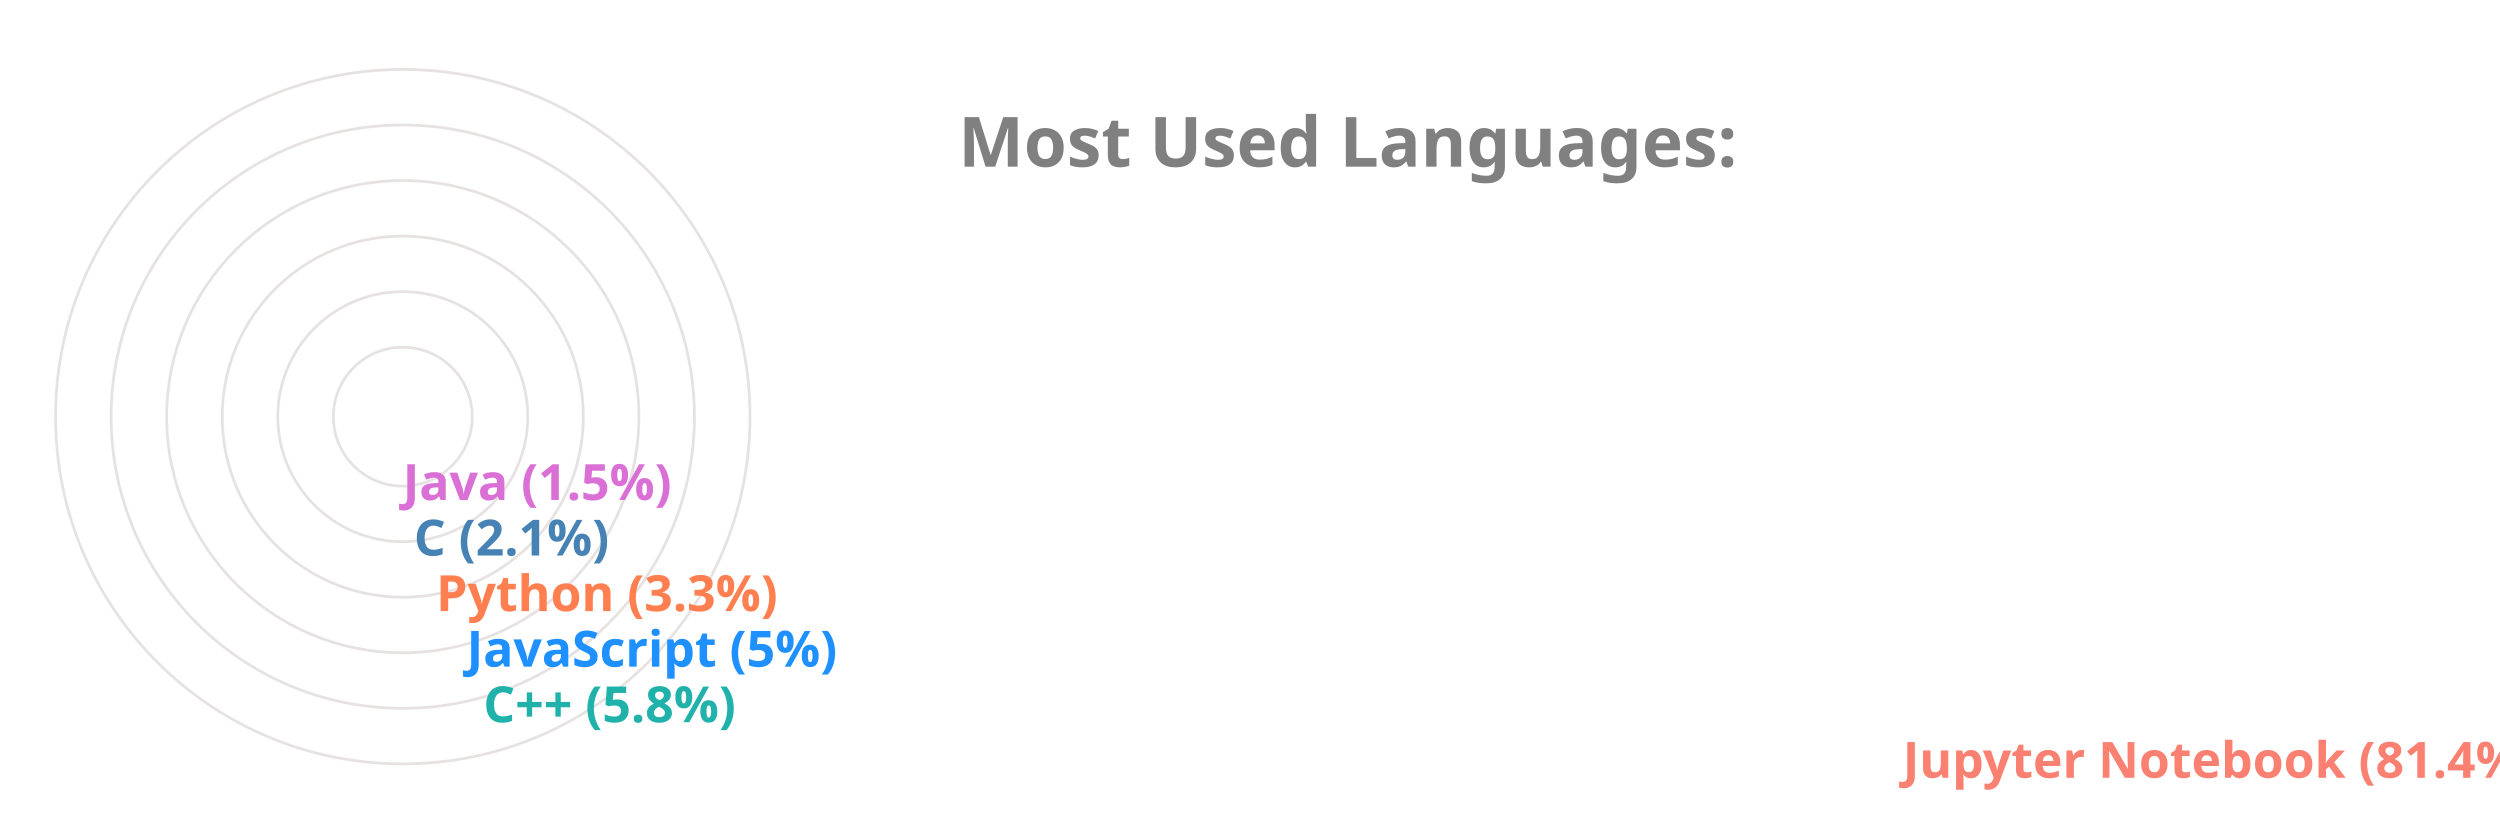
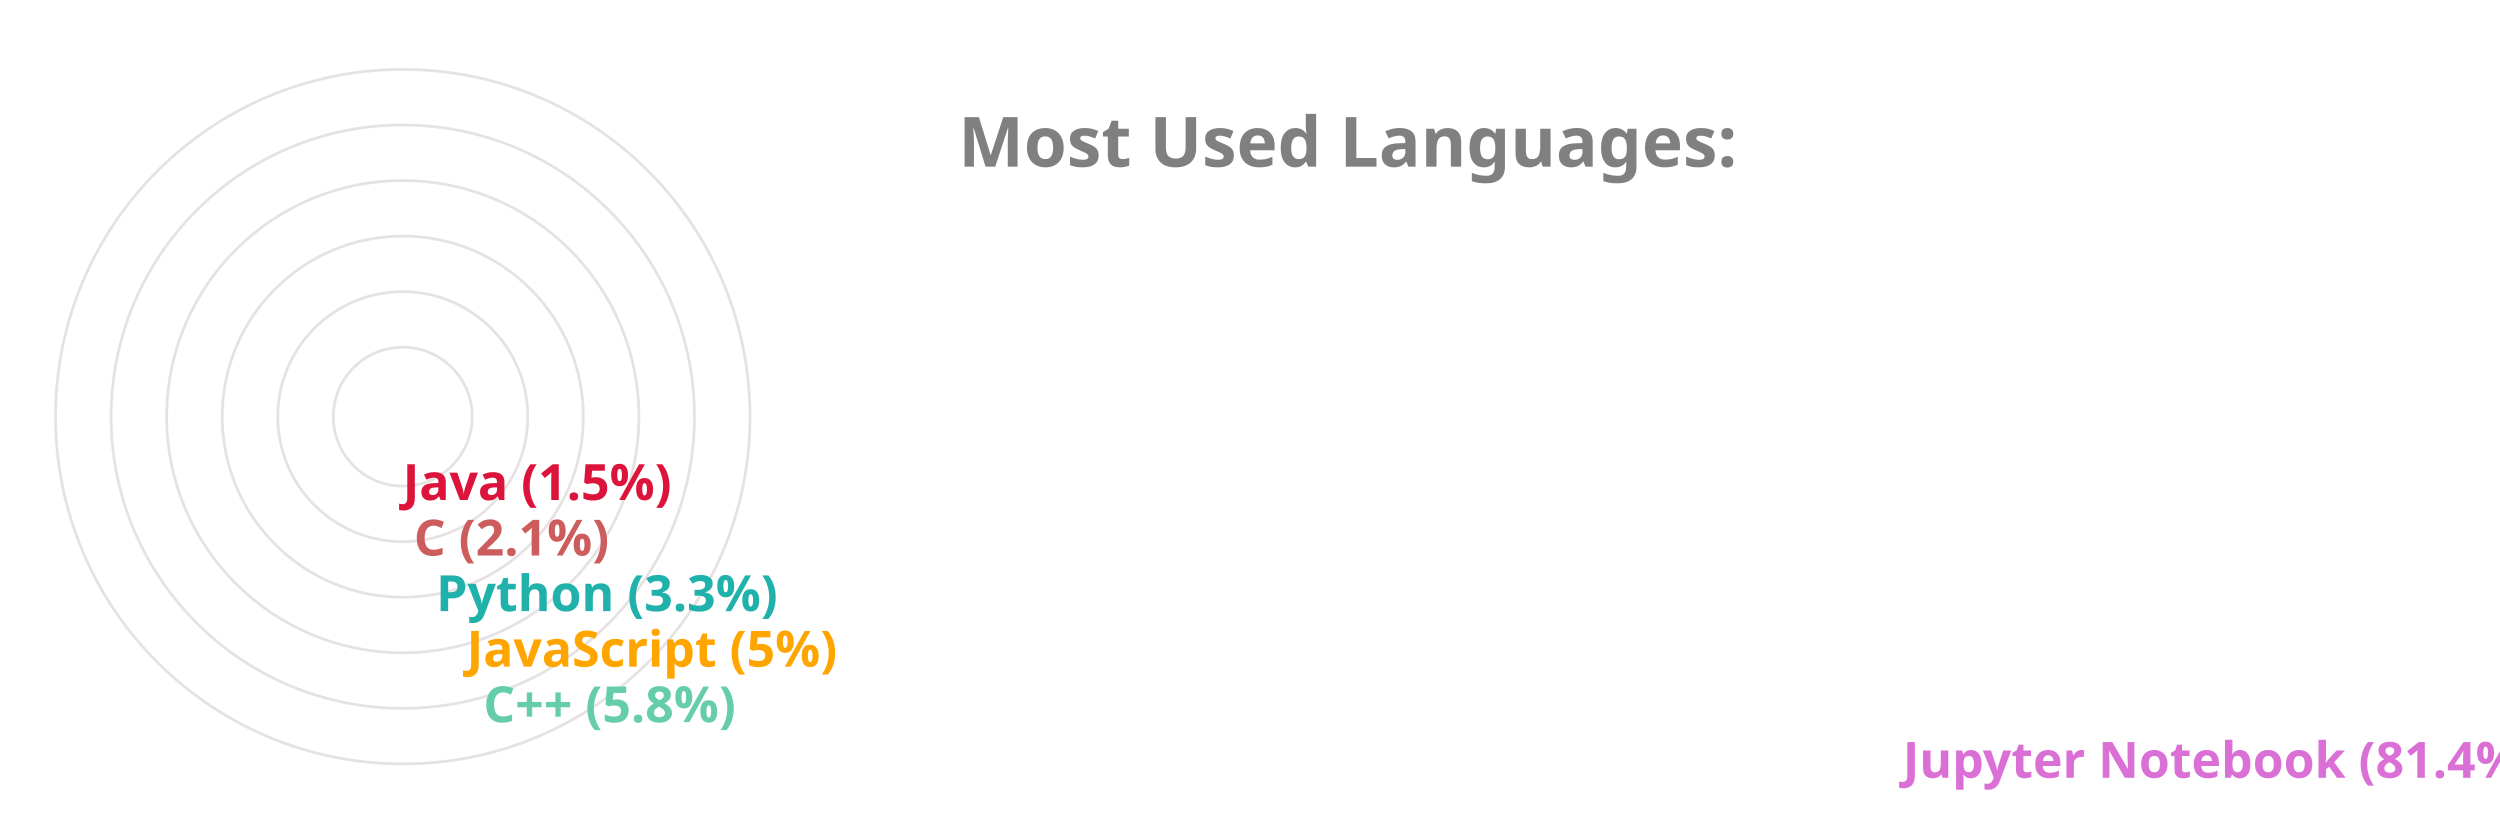
<svg xmlns="http://www.w3.org/2000/svg" viewBox="0 0 650 300" height="200px" width="600px">
  <style>
		.label {
			font: bold 25px sans-serif;
			color: #404040;
			-webkit-text-stroke: 1px white;
	  	}
		.name {
			font: bold 18px sans-serif;
			color: #404040;
	  	}

		.line {
			stroke-dasharray: 1000;
			stroke-dashoffset: 1000;
			animation: dash 3.5s ease-in-out forwards;	
			animation-iteration-count: infinite;
			animation-direction: alternate-reverse;
		}

		.path {
			stroke-dasharray: 1000;
			stroke-dashoffset: 1000;
			animation: dash 3.5s ease-in-out forwards;	
			animation-iteration-count: infinite;
			animation-direction: alternate-reverse;
		}
		  
		@keyframes dash {
			to {
				stroke-dashoffset: 0;
			}
		}

	</style>
  <g stroke="#E6E2E1" fill="none" stroke-width="1">
    <circle cx="20" cy="150" r="125" />
    <circle cx="20" cy="150" r="105" />
    <circle cx="20" cy="150" r="85" />
    <circle cx="20" cy="150" r="65" />
    <circle cx="20" cy="150" r="45" />
    <circle cx="20" cy="150" r="25" />
  </g>
  <g fill="none" stroke-width="20" class="line">
-     <line x2="550" y2="275" x1="20" y1="275" stroke="Salmon" />
-     <line x2="39" y2="255" x1="20" y1="255" stroke="LightSeaGreen" />
-     <line x2="33" y2="235" x1="20" y1="235" stroke="DodgerBlue" />
-     <line x2="22" y2="215" x1="20" y1="215" stroke="Coral" />
-     <line x2="14" y2="195" x1="20" y1="195" stroke="SteelBlue" />
-     <line x2="10" y2="175" x1="20" y1="175" stroke="Orchid" />
+     <line x2="550" y2="275" x1="20" y1="275" stroke="Orchid" />
+     <line x2="39" y2="255" x1="20" y1="255" stroke="MediumAquaMarine" />
+     <line x2="33" y2="235" x1="20" y1="235" stroke="Orange" />
+     <line x2="22" y2="215" x1="20" y1="215" stroke="LightSeaGreen" />
+     <line x2="14" y2="195" x1="20" y1="195" stroke="IndianRed" />
+     <line x2="10" y2="175" x1="20" y1="175" stroke="Crimson" />
  </g>
  <g fill="none" stroke-width="20" stroke-linecap="round" class="path">
-     <path d="M 20 275 A 125 125 45 0 1 0 26" stroke="Salmon" />
-     <path d="M 20 255 A 105 105 45 0 1 -84 139" stroke="LightSeaGreen" />
-     <path d="M 20 235 A 85 85 45 0 1 -64 142" stroke="DodgerBlue" />
-     <path d="M 20 215 A 65 65 45 0 1 -44 146" stroke="Coral" />
-     <path d="M 20 195 A 45 45 45 0 1 -24 148" stroke="SteelBlue" />
-     <path d="M 20 175 A 25 25 45 0 1 -4 149" stroke="Orchid" />
+     <path d="M 20 275 A 125 125 45 0 1 0 26" stroke="Orchid" />
+     <path d="M 20 255 A 105 105 45 0 1 -84 139" stroke="MediumAquaMarine" />
+     <path d="M 20 235 A 85 85 45 0 1 -64 142" stroke="Orange" />
+     <path d="M 20 215 A 65 65 45 0 1 -44 146" stroke="LightSeaGreen" />
+     <path d="M 20 195 A 45 45 45 0 1 -24 148" stroke="IndianRed" />
+     <path d="M 20 175 A 25 25 45 0 1 -4 149" stroke="Crimson" />
  </g>
  <g class="name">
-     <text x="560" y="280" fill="Salmon">Jupyter Notebook (81.4%)</text>
-     <text x="49" y="260" fill="LightSeaGreen">C++ (5.8%)</text>
-     <text x="43" y="240" fill="DodgerBlue">JavaScript (5%)</text>
-     <text x="32" y="220" fill="Coral">Python (3.3%)</text>
-     <text x="24" y="200" fill="SteelBlue">C (2.1%)</text>
-     <text x="20" y="180" fill="Orchid">Java (1.5%)</text>
+     <text x="560" y="280" fill="Orchid">Jupyter Notebook (81.4%)</text>
+     <text x="49" y="260" fill="MediumAquaMarine">C++ (5.8%)</text>
+     <text x="43" y="240" fill="Orange">JavaScript (5%)</text>
+     <text x="32" y="220" fill="LightSeaGreen">Python (3.3%)</text>
+     <text x="24" y="200" fill="IndianRed">C (2.1%)</text>
+     <text x="20" y="180" fill="Crimson">Java (1.5%)</text>
  </g>
  <g class="label">
    <text x="220" y="60" fill="grey">Most Used Languages:</text>
  </g>
</svg>
